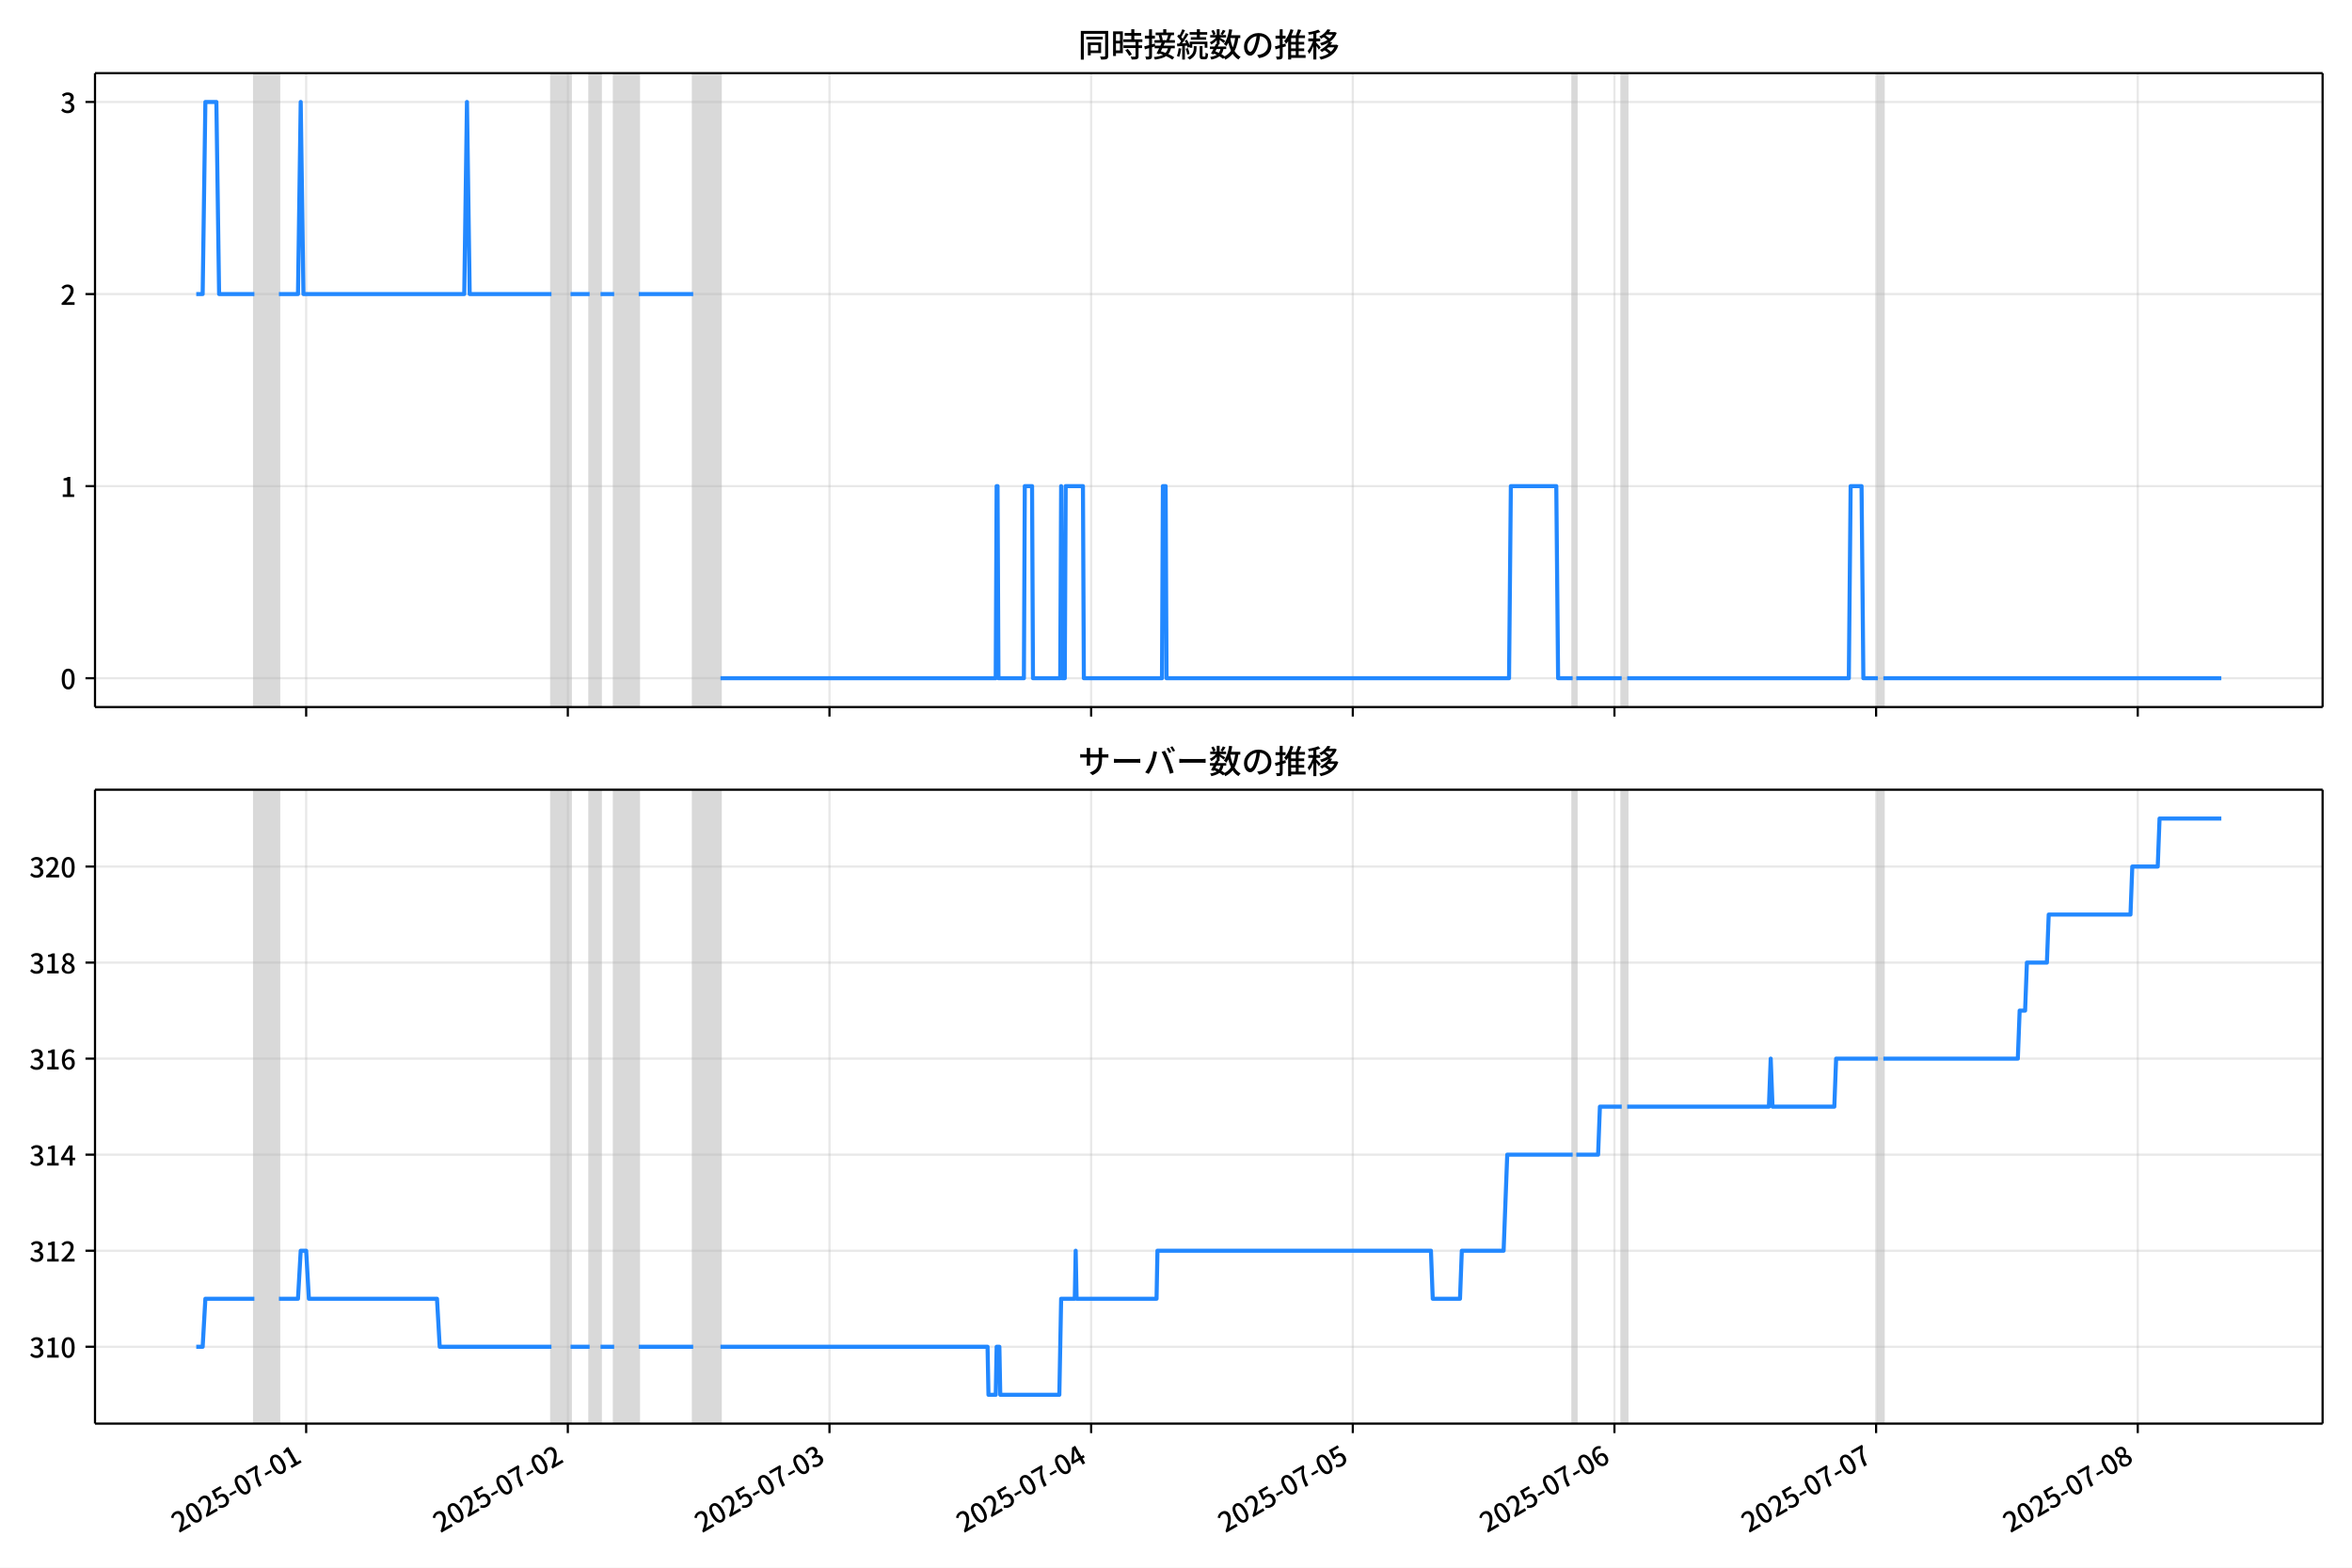
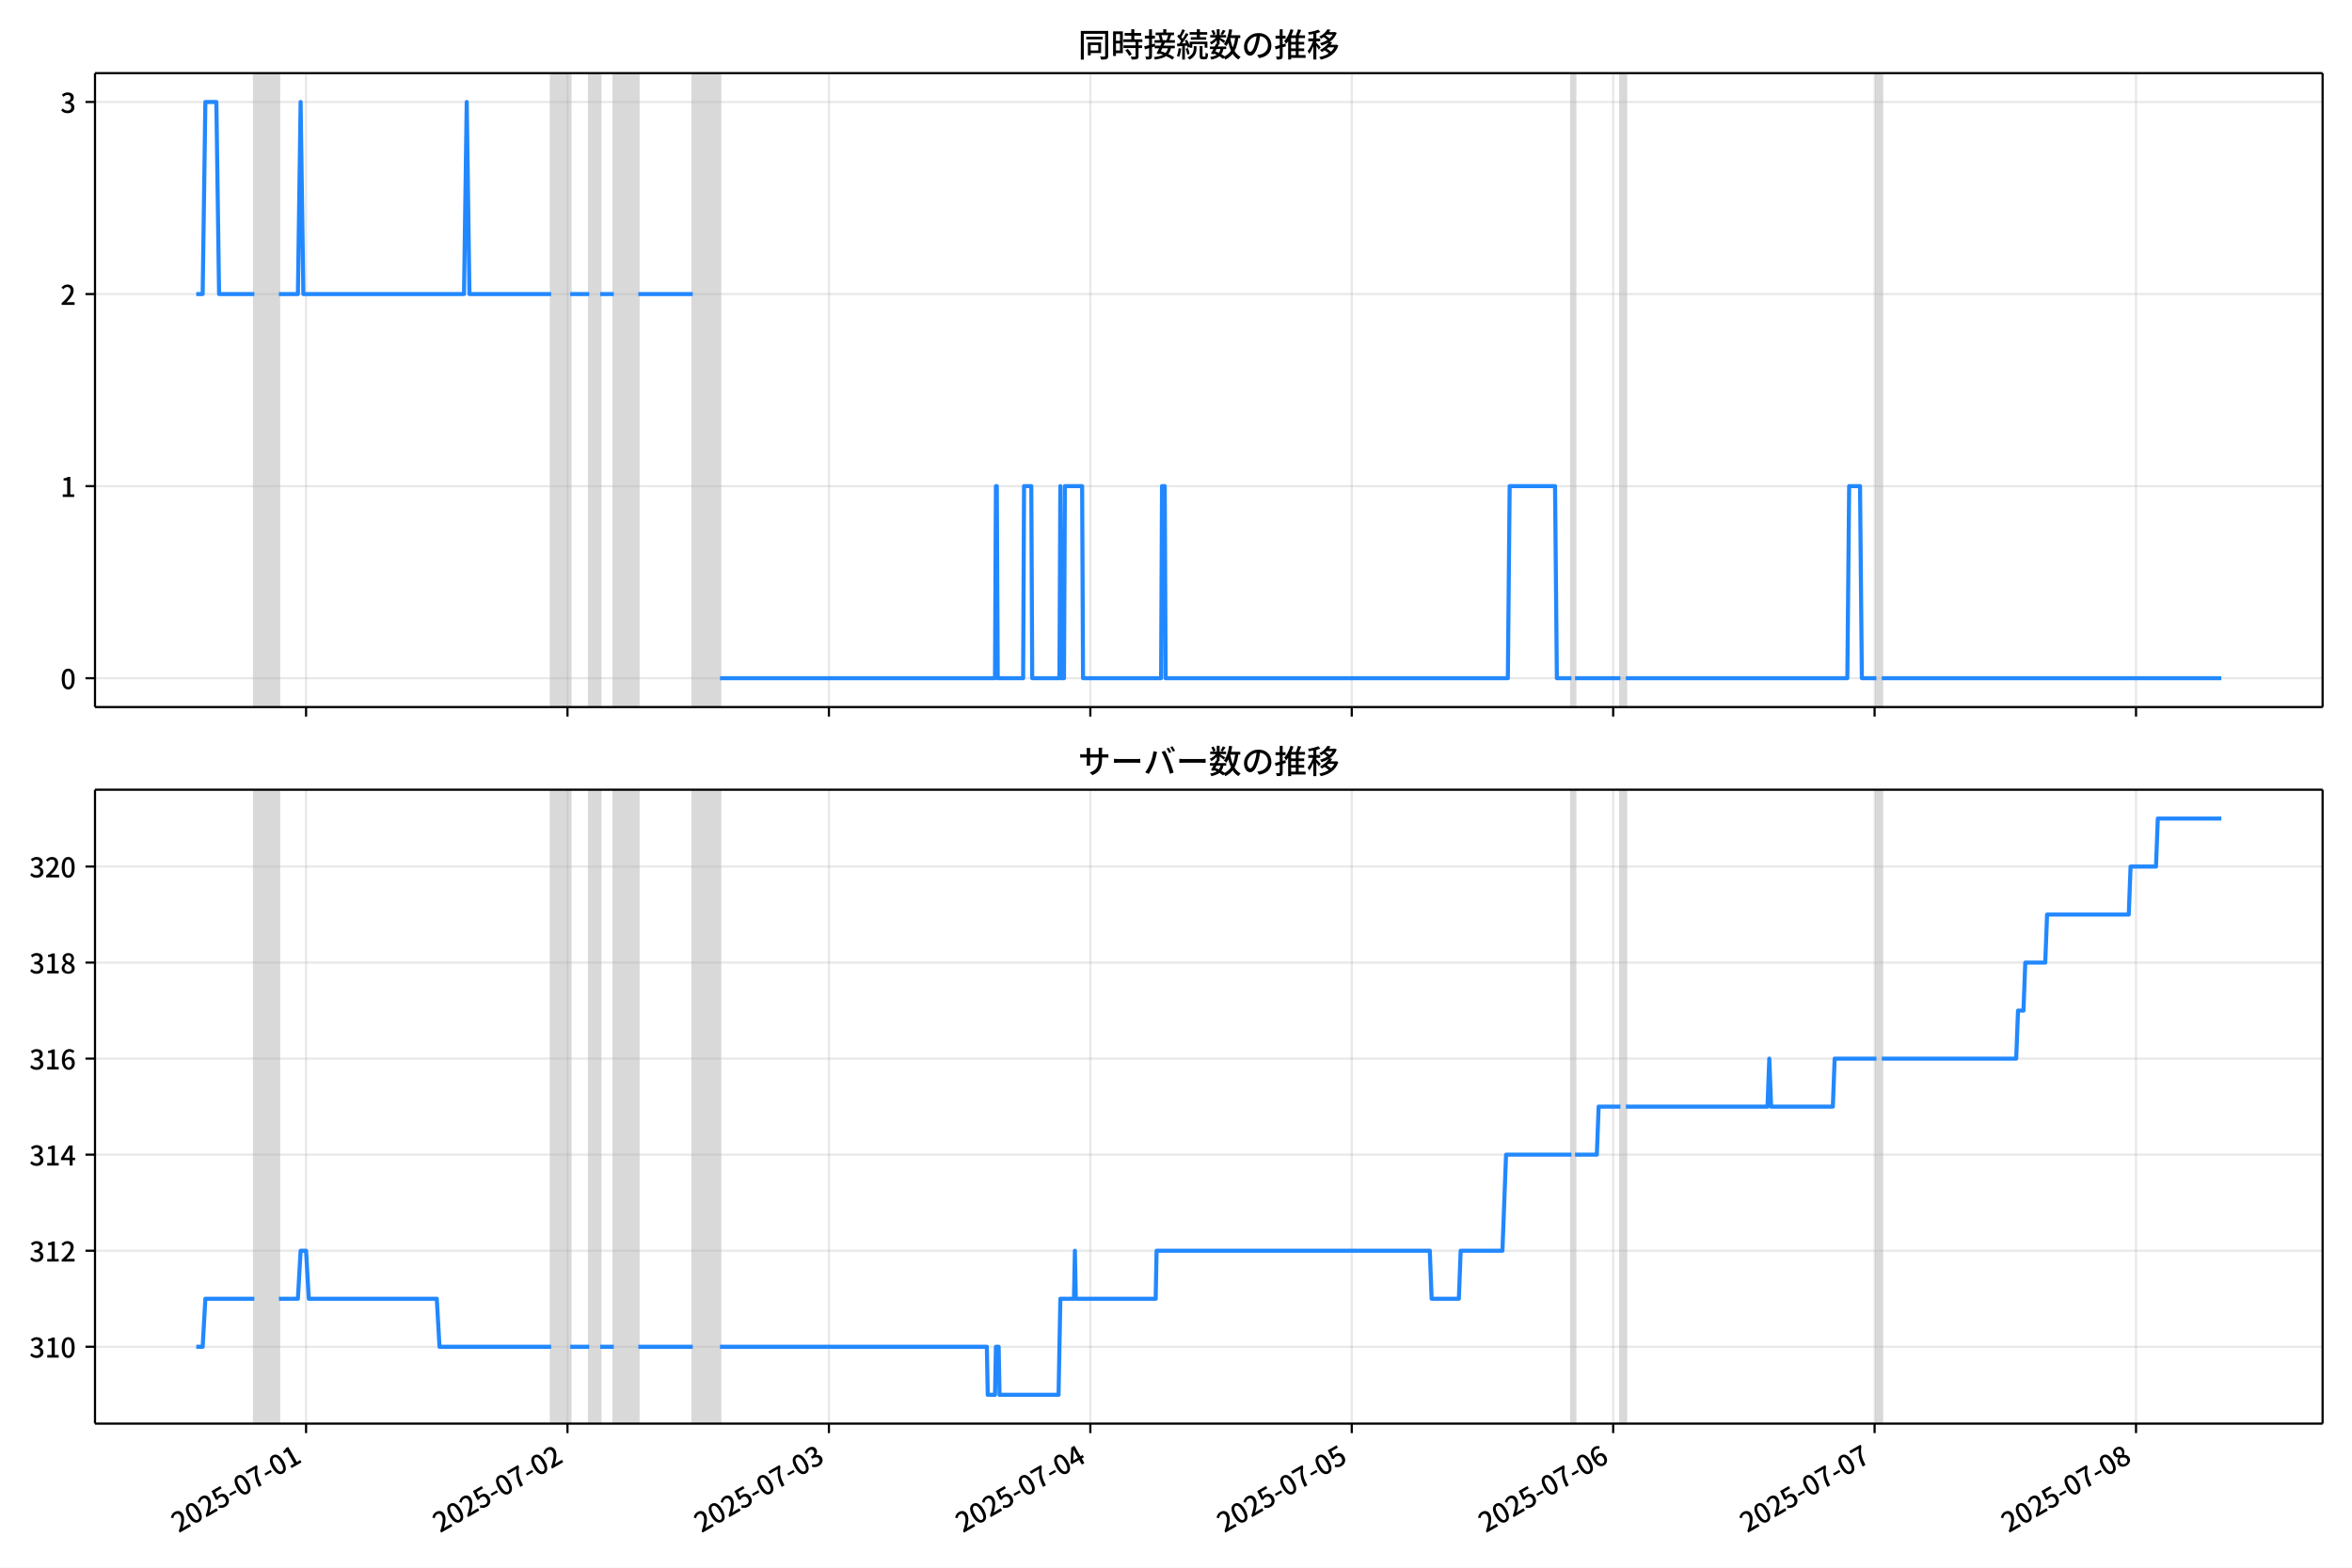
<svg xmlns="http://www.w3.org/2000/svg" xmlns:xlink="http://www.w3.org/1999/xlink" version="1.1" viewBox="0 0 864 576">
  <defs>
    <style type="text/css">*{stroke-linejoin: round; stroke-linecap: butt}</style>
  </defs>
  <g id="z">
    <g id="aa">
      <path d="m0 576h864v-576h-864z" fill="#fff" />
    </g>
    <g id="ab">
      <g id="ac">
        <path d="m34.9 259.78h818.3v-232.9h-818.3z" fill="#fff" />
      </g>
      <g id="ad">
-         <path d="m93.445 259.78h9.011v-232.9h-9.011z" clip-path="url(#c)" fill="#808080" opacity=".3" stroke="#808080" />
+         <path d="m93.426 259.78h9.003v-232.9h-9.003z" clip-path="url(#c)" fill="#808080" opacity=".3" stroke="#808080" />
      </g>
      <g id="ae">
-         <path d="m202.58 259.78h7.009v-232.9h-7.009z" clip-path="url(#c)" fill="#808080" opacity=".3" stroke="#808080" />
+         <path d="m202.46 259.78h7.002v-232.9h-7.002z" clip-path="url(#c)" fill="#808080" opacity=".3" stroke="#808080" />
      </g>
      <g id="af">
-         <path d="m216.6 259.78h4.005v-232.9h-4.005z" clip-path="url(#c)" fill="#808080" opacity=".3" stroke="#808080" />
+         <path d="m216.47 259.78h4.001v-232.9h-4.001z" clip-path="url(#c)" fill="#808080" opacity=".3" stroke="#808080" />
      </g>
      <g id="ag">
-         <path d="m225.61 259.78h9.011v-232.9h-9.011z" clip-path="url(#c)" fill="#808080" opacity=".3" stroke="#808080" />
+         <path d="m225.47 259.78h9.003v-232.9h-9.003z" clip-path="url(#c)" fill="#808080" opacity=".3" stroke="#808080" />
      </g>
      <g id="ah">
-         <path d="m254.64 259.78h10.012v-232.9h-10.012z" clip-path="url(#c)" fill="#808080" opacity=".3" stroke="#808080" />
+         <path d="m254.48 259.78h10.003v-232.9h-10.003z" clip-path="url(#c)" fill="#808080" opacity=".3" stroke="#808080" />
      </g>
      <g id="ai">
-         <path d="m577.71 259.78h1.335v-232.9h-1.335z" clip-path="url(#c)" fill="#808080" opacity=".3" stroke="#808080" />
+         <path d="m577.26 259.78h1.334v-232.9h-1.334z" clip-path="url(#c)" fill="#808080" opacity=".3" stroke="#808080" />
      </g>
      <g id="aj">
-         <path d="m595.73 259.78h2.002v-232.9h-2.002z" clip-path="url(#c)" fill="#808080" opacity=".3" stroke="#808080" />
+         <path d="m595.26 259.78h2.001v-232.9h-2.001z" clip-path="url(#c)" fill="#808080" opacity=".3" stroke="#808080" />
      </g>
      <g id="ak">
-         <path d="m689.85 259.78h2.002v-232.9h-2.002z" clip-path="url(#c)" fill="#808080" opacity=".3" stroke="#808080" />
+         <path d="m689.29 259.78h2.001v-232.9h-2.001z" clip-path="url(#c)" fill="#808080" opacity=".3" stroke="#808080" />
      </g>
      <g id="al">
        <g id="am">
          <g id="an">
-             <path d="m112.47 259.78v-232.9" clip-path="url(#c)" fill="none" stroke="#b0b0b0" stroke-linecap="square" stroke-opacity=".3" stroke-width=".8" />
+             <path d="m112.43 259.78v-232.9" clip-path="url(#c)" fill="none" stroke="#b0b0b0" stroke-linecap="square" stroke-opacity=".3" stroke-width=".8" />
          </g>
          <g id="ao">
            <defs>
              <path id="e" d="m0 0v3.5" stroke="#000" stroke-width=".8" />
            </defs>
-             <use x="112.469" y="259.778" stroke="#000000" stroke-width=".8" xlink:href="#e" />
+             <use x="112.432" y="259.778" stroke="#000000" stroke-width=".8" xlink:href="#e" />
          </g>
        </g>
        <g id="ap">
          <g id="aq">
-             <path d="m208.59 259.78v-232.9" clip-path="url(#c)" fill="none" stroke="#b0b0b0" stroke-linecap="square" stroke-opacity=".3" stroke-width=".8" />
+             <path d="m208.47 259.78v-232.9" clip-path="url(#c)" fill="none" stroke="#b0b0b0" stroke-linecap="square" stroke-opacity=".3" stroke-width=".8" />
          </g>
          <g id="ar">
-             <use x="208.587" y="259.778" stroke="#000000" stroke-width=".8" xlink:href="#e" />
+             <use x="208.465" y="259.778" stroke="#000000" stroke-width=".8" xlink:href="#e" />
          </g>
        </g>
        <g id="as">
          <g id="at">
-             <path d="m304.71 259.78v-232.9" clip-path="url(#c)" fill="none" stroke="#b0b0b0" stroke-linecap="square" stroke-opacity=".3" stroke-width=".8" />
+             <path d="m304.5 259.78v-232.9" clip-path="url(#c)" fill="none" stroke="#b0b0b0" stroke-linecap="square" stroke-opacity=".3" stroke-width=".8" />
          </g>
          <g id="au">
-             <use x="304.706" y="259.778" stroke="#000000" stroke-width=".8" xlink:href="#e" />
+             <use x="304.498" y="259.778" stroke="#000000" stroke-width=".8" xlink:href="#e" />
          </g>
        </g>
        <g id="av">
          <g id="aw">
-             <path d="m400.82 259.78v-232.9" clip-path="url(#c)" fill="none" stroke="#b0b0b0" stroke-linecap="square" stroke-opacity=".3" stroke-width=".8" />
+             <path d="m400.53 259.78v-232.9" clip-path="url(#c)" fill="none" stroke="#b0b0b0" stroke-linecap="square" stroke-opacity=".3" stroke-width=".8" />
          </g>
          <g id="ax">
-             <use x="400.825" y="259.778" stroke="#000000" stroke-width=".8" xlink:href="#e" />
+             <use x="400.53" y="259.778" stroke="#000000" stroke-width=".8" xlink:href="#e" />
          </g>
        </g>
        <g id="ay">
          <g id="az">
-             <path d="m496.94 259.78v-232.9" clip-path="url(#c)" fill="none" stroke="#b0b0b0" stroke-linecap="square" stroke-opacity=".3" stroke-width=".8" />
+             <path d="m496.56 259.78v-232.9" clip-path="url(#c)" fill="none" stroke="#b0b0b0" stroke-linecap="square" stroke-opacity=".3" stroke-width=".8" />
          </g>
          <g id="ba">
-             <use x="496.944" y="259.778" stroke="#000000" stroke-width=".8" xlink:href="#e" />
+             <use x="496.563" y="259.778" stroke="#000000" stroke-width=".8" xlink:href="#e" />
          </g>
        </g>
        <g id="bb">
          <g id="bc">
-             <path d="m593.06 259.78v-232.9" clip-path="url(#c)" fill="none" stroke="#b0b0b0" stroke-linecap="square" stroke-opacity=".3" stroke-width=".8" />
+             <path d="m592.6 259.78v-232.9" clip-path="url(#c)" fill="none" stroke="#b0b0b0" stroke-linecap="square" stroke-opacity=".3" stroke-width=".8" />
          </g>
          <g id="bd">
-             <use x="593.062" y="259.778" stroke="#000000" stroke-width=".8" xlink:href="#e" />
+             <use x="592.595" y="259.778" stroke="#000000" stroke-width=".8" xlink:href="#e" />
          </g>
        </g>
        <g id="be">
          <g id="bf">
-             <path d="m689.18 259.78v-232.9" clip-path="url(#c)" fill="none" stroke="#b0b0b0" stroke-linecap="square" stroke-opacity=".3" stroke-width=".8" />
+             <path d="m688.63 259.78v-232.9" clip-path="url(#c)" fill="none" stroke="#b0b0b0" stroke-linecap="square" stroke-opacity=".3" stroke-width=".8" />
          </g>
          <g id="bg">
-             <use x="689.181" y="259.778" stroke="#000000" stroke-width=".8" xlink:href="#e" />
+             <use x="688.628" y="259.778" stroke="#000000" stroke-width=".8" xlink:href="#e" />
          </g>
        </g>
        <g id="bh">
          <g id="bi">
-             <path d="m785.3 259.78v-232.9" clip-path="url(#c)" fill="none" stroke="#b0b0b0" stroke-linecap="square" stroke-opacity=".3" stroke-width=".8" />
+             <path d="m784.66 259.78v-232.9" clip-path="url(#c)" fill="none" stroke="#b0b0b0" stroke-linecap="square" stroke-opacity=".3" stroke-width=".8" />
          </g>
          <g id="bj">
-             <use x="785.3" y="259.778" stroke="#000000" stroke-width=".8" xlink:href="#e" />
+             <use x="784.661" y="259.778" stroke="#000000" stroke-width=".8" xlink:href="#e" />
          </g>
        </g>
      </g>
      <g id="bk">
        <g id="bl">
          <g id="bm">
            <path d="m34.9 249.19h818.3" clip-path="url(#c)" fill="none" stroke="#b0b0b0" stroke-linecap="square" stroke-opacity=".3" stroke-width=".8" />
          </g>
          <g id="bn">
            <defs>
              <path id="g" d="m0 0h-3.5" stroke="#000" stroke-width=".8" />
            </defs>
            <use x="34.9" y="249.191" stroke="#000000" stroke-width=".8" xlink:href="#g" />
          </g>
          <g id="bo">
            <g transform="translate(22.2 253.18) scale(.1 -.1)">
              <defs>
                <path id="a" transform="scale(.015625)" d="m1830-90q-460 0-806 275-346 276-535 823-188 547-188 1366 0 820 188 1357 189 538 535 803 346 266 806 266 461 0 800-269 340-269 528-803 189-534 189-1354 0-819-189-1366-188-547-528-823-339-275-800-275zm0 589q237 0 422 185 186 186 288 599 103 413 103 1091 0 679-103 1082-102 403-288 582-185 180-422 180-236 0-422-180-186-179-292-582-105-403-105-1082 0-678 105-1091 106-413 292-599 186-185 422-185z" />
              </defs>
              <use xlink:href="#a" />
            </g>
          </g>
        </g>
        <g id="bp">
          <g id="bq">
            <path d="m34.9 178.62h818.3" clip-path="url(#c)" fill="none" stroke="#b0b0b0" stroke-linecap="square" stroke-opacity=".3" stroke-width=".8" />
          </g>
          <g id="br">
            <use x="34.9" y="178.616" stroke="#000000" stroke-width=".8" xlink:href="#g" />
          </g>
          <g id="bs">
            <g transform="translate(22.2 182.6) scale(.1 -.1)">
              <defs>
                <path id="k" transform="scale(.015625)" d="m544 0v608h1037v3277h-845v467q333 58 579 147 247 90 451 218h557v-4109h915v-608h-2694z" />
              </defs>
              <use xlink:href="#k" />
            </g>
          </g>
        </g>
        <g id="bt">
          <g id="bu">
            <path d="m34.9 108.04h818.3" clip-path="url(#c)" fill="none" stroke="#b0b0b0" stroke-linecap="square" stroke-opacity=".3" stroke-width=".8" />
          </g>
          <g id="bv">
            <use x="34.9" y="108.041" stroke="#000000" stroke-width=".8" xlink:href="#g" />
          </g>
          <g id="bw">
            <g transform="translate(22.2 112.03) scale(.1 -.1)">
              <defs>
                <path id="d" transform="scale(.015625)" d="m282 0v429q697 621 1164 1136 468 515 701 956 234 442 234 826 0 256-87 451-86 196-262 301-176 106-445 106-275 0-506-151-230-150-422-368l-416 410q301 333 637 518 336 186 803 186 429 0 749-176t496-493 176-745q0-455-224-919t-615-935q-390-470-889-950 186 20 394 36t374 16h1184v-634h-3046z" />
              </defs>
              <use xlink:href="#d" />
            </g>
          </g>
        </g>
        <g id="bx">
          <g id="by">
            <path d="m34.9 37.466h818.3" clip-path="url(#c)" fill="none" stroke="#b0b0b0" stroke-linecap="square" stroke-opacity=".3" stroke-width=".8" />
          </g>
          <g id="bz">
            <use x="34.9" y="37.466" stroke="#000000" stroke-width=".8" xlink:href="#g" />
          </g>
          <g id="ca">
            <g transform="translate(22.2 41.451) scale(.1 -.1)">
              <defs>
                <path id="j" transform="scale(.015625)" d="m1715-90q-371 0-656 90t-503 240q-217 150-377 323l359 474q211-205 479-359 269-153 634-153 269 0 467 92 199 93 311 266t112 423q0 256-125 451t-429 300q-304 106-835 106v551q467 0 732 105 266 106 384 291 119 186 119 423 0 307-192 489-192 183-531 183-269 0-503-119-233-118-438-316l-384 460q282 256 614 413 333 157 737 157 422 0 748-144 327-144 512-413 186-269 186-659 0-403-221-685-221-281-592-422v-26q269-70 490-227t349-400 128-557q0-422-215-726-214-304-573-468-358-163-787-163z" />
              </defs>
              <use xlink:href="#j" />
            </g>
          </g>
        </g>
      </g>
      <g id="cb">
-         <path d="m72.095 108.04h2.351l.999-70.575h4.038l1.004 70.575h12.958m9.011 0h7.009l1.001-70.575 1.001 70.575h59.073l1.001-70.575 1.001 70.575h30.037m7.009 0h7.009m4.005 0h5.006m9.011 0h20.025m10.012 141.15h101.12l.334-70.575h.334l.334 70.575h9.345l.334-70.575h2.67l.334 70.575h10.012l.334-70.575.334 70.575h1.001l.334-70.575h6.341l.334 70.575h28.702l.334-70.575h1.001l.334 70.575h125.82l.667-70.575h16.687l.667 70.575h5.34m1.335 0h16.687m2.002 0h81.434l.667-70.575h4.005l.667 70.575h5.34m2.002 0h124.15v0" clip-path="url(#c)" fill="none" stroke="#28f" stroke-linecap="square" stroke-width="1.5" />
+         <path d="m72.095 108.04h2.349l.998-70.575h4.035l1.003 70.575h12.947m9.003 0h7.002l1-70.575 1 70.575h59.02l1-70.575 1 70.575h30.01m7.002 0h7.002m4.001 0h5.002m9.003 0h20.007m10.003 141.15h101.03l.333-70.575h.333l.333 70.575h9.336l.333-70.575h2.668l.333 70.575h10.003l.333-70.575.333 70.575h1l.333-70.575h6.335l.333 70.575h28.676l.333-70.575h1l.333 70.575h125.71l.667-70.575h16.672l.667 70.575h5.335m1.334 0h16.672m2.001 0h81.361l.667-70.575h4.001l.667 70.575h5.335m2.001 0h124.71v0" clip-path="url(#c)" fill="none" stroke="#28f" stroke-linecap="square" stroke-width="1.5" />
      </g>
      <g id="cc">
        <path d="m34.9 259.78v-232.9" fill="none" stroke="#000" stroke-linecap="square" stroke-width=".8" />
      </g>
      <g id="cd">
        <path d="m853.2 259.78v-232.9" fill="none" stroke="#000" stroke-linecap="square" stroke-width=".8" />
      </g>
      <g id="ce">
        <path d="m34.9 259.78h818.3" fill="none" stroke="#000" stroke-linecap="square" stroke-width=".8" />
      </g>
      <g id="cf">
        <path d="m34.9 26.88h818.3" fill="none" stroke="#000" stroke-linecap="square" stroke-width=".8" />
      </g>
      <g id="cg">
        <g transform="translate(396.05 20.88) scale(.12 -.12)">
          <defs>
            <path id="w" transform="scale(.015625)" d="m1587 3936h3232v-518h-3232v518zm320-1114h557v-2534h-557v2534zm301 0h2291v-2086h-2291v512h1734v1069h-1734v505zm-1683 2260h5113v-570h-4524v-5056h-589v5626zm4768 0h595v-4896q0-250-67-397t-227-218q-160-77-426-96t-675-19q-13 83-45 192t-77 218q-45 108-89 185 281-13 527-13 247 0 330 0 83 7 118 42 36 35 36 112v4890z" />
            <path id="u" transform="scale(.015625)" d="m2714 4672h3238v-525h-3238v525zm-244-1235h3712v-538h-3712v538zm20-1184h3635v-531h-3635v531zm1523 3155h595v-2310h-595v2310zm832-2451h589v-2823q0-230-61-364-61-135-227-199-167-70-423-86t-633-16q-20 121-78 285-57 163-121 284 275-6 509-9t310-3q77 6 106 28 29 23 29 93v2810zm-2023-1677 487 282q153-160 313-352t294-381q135-189 206-343l-519-313q-64 153-189 348-124 196-278 394-154 199-314 365zm-2086 3718h1619v-4281h-1619v544h1056v3187h-1056v550zm32-1843h1293v-537h-1293v537zm-320 1843h563v-4832h-563v4832z" />
            <path id="v" transform="scale(.015625)" d="m3866 5408h614v-870h-614v870zm-1479-653h3597v-518h-3597v518zm-230-1485h4e3v-518h-4e3v518zm825 922 519 102q64-160 121-342 58-182 96-352 39-170 45-304l-544-128q-6 134-42 313-35 180-83 365-48 186-112 346zm1856 109 589-71q-96-275-202-557-105-281-195-486l-518 77q58 147 122 329 64 183 118 372t86 336zm-2643-2106h3943v-518h-3943v518zm1408 685 602-115q-167-371-362-784t-390-797-362-685l-525 179q160 288 346 666t368 784 323 752zm-659-2157 358 403q352-102 733-240 381-137 752-304 371-166 697-336 327-169 558-329l-384-461q-218 160-532 336-313 176-685 345-371 170-755 323-384 154-742 263zm1894 1114 583-71q-122-550-353-944-230-393-604-662t-922-435q-547-167-1296-269-25 128-93 269-67 141-137 230 678 64 1168 192t819 349q330 221 531 550 202 330 304 791zm-4684 217q396 90 953 240 557 151 1120 311l77-544q-525-154-1053-311-528-156-963-284l-134 588zm121 2093h1965v-563h-1965v563zm819 1248h576v-5229q0-236-51-374t-192-208q-141-77-355-99-214-23-541-16-13 115-64 288t-109 294q205-6 381-6t234 0q64 0 92 28 29 29 29 93v5229z" />
            <path id="t" transform="scale(.015625)" d="m4058 5408h595v-1798h-595v1798zm-1415-563h3443v-499h-3443v499zm231-992h3008v-499h-3008v499zm-224-877h3475v-1203h-531v729h-2432v-729h-512v1203zm1964-877h551v-1881q0-122 22-157 23-35 106-35 25 0 92 0 68 0 135 0t99 0q51 0 83 54t45 224 19 515q90-70 234-131t259-93q-19-429-83-662-64-234-183-326-118-93-316-93-39 0-103 0t-134 0-138 0q-67 0-99 0-237 0-365 64t-176 218q-48 153-48 422v1881zm-1164-6h550v-455q0-243-48-528-48-284-186-579-137-294-409-572-272-279-727-503-70 90-192 208-121 118-230 195 416 205 665 438 250 234 371 474 122 240 164 467 42 228 42 413v442zm-2240 3309 524-192q-121-244-259-503-137-259-275-496t-259-416l-410 173q122 186 246 438 125 253 240 515 116 263 193 481zm716-743 500-230q-224-359-496-756-272-396-548-764-275-368-518-650l-358 205q179 211 377 483 199 272 387 569 189 298 358 592 170 295 298 551zm-1721-665 307 403q166-154 339-340 173-185 320-364t224-327l-326-460q-77 160-218 348-141 189-314 384-172 196-332 356zm1485-832 435 179q128-211 249-458 122-246 215-474 93-227 137-412l-473-211q-32 185-119 422-86 237-201 486-115 250-243 468zm-1530-583q422 26 998 54 576 29 1184 68l7-499q-570-45-1127-84-556-38-992-70l-70 531zm1702-992 436 135q121-276 214-596t118-556l-454-148q-26 237-112 563-86 327-202 602zm-1363 109 499-83q-57-455-163-897-105-441-253-748-51 32-134 73-83 42-170 83-86 42-144 62 148 294 234 697t131 813zm691 627h525v-2861h-525v2861z" />
            <path id="m" transform="scale(.015625)" d="m224 2022h3187v-499h-3187v499zm51 2247h3111v-487h-3111v487zm1127-1735 563-121q-154-320-333-672t-352-679q-173-326-326-582l-532 173q148 243 324 566t345 669q170 346 311 646zm934-832 563-64q-89-480-262-838t-461-614-701-432-976-298q-25 128-99 269t-157 237q659 102 1085 303 426 202 666 554t342 883zm422 3597 519-211q-147-218-298-436-150-217-278-377l-403 186q121 173 252 413 132 240 208 425zm-1203 109h563v-2957h-563v2957zm-1075-320 448 186q134-192 246-420 112-227 157-393l-467-211q-38 172-147 406t-237 432zm1094-1050 397-236q-160-263-400-529-240-265-519-489-278-224-553-378-51 103-141 237-89 135-179 218 269 109 534 294 266 186 493 416 228 231 368 467zm487-204q83-45 246-145 163-99 352-211t346-211 221-150l-327-423q-83 77-230 198-147 122-317 253-170 132-327 250-156 119-259 189l295 250zm1798 396h2311v-556h-2311v556zm115 1178 615-90q-103-640-263-1235t-384-1101q-224-505-512-889-44 57-134 134t-186 157-166 125q275 339 473 796 199 458 340 995 141 538 217 1108zm1223-1510 614-58q-147-1101-445-1940-297-838-813-1443-515-604-1321-1014-26 71-90 177-64 105-134 208-70 102-128 159 742 346 1212 880 471 535 730 1290 260 755 375 1741zm-1005-135q134-851 387-1597 253-745 659-1305 407-560 1002-874-70-57-154-150-83-93-154-189-70-96-121-179-633 371-1056 988-422 618-688 1434-265 816-425 1783l550 89zm-3309-3065 327 416q377-148 754-330 378-182 701-378 324-195 548-368l-416-435q-211 179-519 378-307 198-666 383-358 186-729 334z" />
            <path id="s" transform="scale(.015625)" d="m3686 4378q-64-493-163-1041-99-547-265-1084-192-653-432-1104t-522-688-595-237q-320 0-596 221-275 221-448 621-172 400-172 931 0 537 220 1017 221 480 611 851 391 372 909 583 519 211 1121 211 576 0 1040-186 464-185 793-515 330-329 502-771 173-441 173-941 0-672-278-1194-278-521-816-851-538-329-1318-444l-378 601q166 20 307 42t263 48q307 70 585 217 279 148 496 375 218 227 342 534 125 308 125 692t-122 713q-121 330-358 573-236 243-582 380-346 138-781 138-525 0-935-186-409-185-694-489-284-304-432-656-147-352-147-678 0-365 89-605 90-240 224-355 135-115 276-115t288 144 297 457q151 314 298 800 147 461 246 982 100 522 145 1021l684-12z" />
            <path id="n" transform="scale(.015625)" d="m2995 2925h2893v-519h-2893v519zm0-1280h2893v-519h-2893v519zm-64-1299h3232v-557h-3232v557zm1312 3577h563v-3763h-563v3763zm429 1466 634-141q-154-390-340-794-185-403-339-684l-512 140q103 199 208 458 106 259 195 528 90 269 154 493zm-1472 25 582-147q-153-518-371-1018-217-499-483-931t-573-758q-38 64-109 160-70 96-147 198-77 103-141 160 416 416 733 1034t509 1302zm128-1203h2720v-537h-2720v-4205h-582v4422l313 320h269zm-3174-2157q396 90 953 240 557 151 1120 311l77-544q-525-154-1053-311-528-156-963-284l-134 588zm121 2093h1965v-563h-1965v563zm819 1248h576v-5229q0-236-51-374t-192-208q-141-77-355-99-214-23-541-16-13 115-64 288t-109 294q205-6 381-6t234 0q64 0 92 28 29 29 29 93v5229z" />
            <path id="l" transform="scale(.015625)" d="m4051 5402 595-109q-281-493-729-941t-1107-806q-39 64-106 144t-141 153q-73 74-137 119 608 288 1011 678t614 762zm-77-557h1511v-493h-1863l352 493zm1293 0h109l109 25 384-179q-192-505-496-905t-695-701q-390-301-845-519-454-217-947-358-44 109-137 253t-176 227q448 109 867 294 419 186 777 445 359 259 631 592t419 730v96zm-1990-954 377 307q167-96 336-218 170-121 320-249 151-128 247-237l-397-332q-90 108-237 236t-317 259q-169 132-329 234zm1107-934 595-109q-307-538-803-1031-496-492-1232-876-38 64-102 144t-138 156q-74 77-138 116 455 217 807 483t604 554q253 288 407 563zm-90-589h1460v-506h-1818l358 506zm1268 0h121l109 26 384-167q-192-614-531-1075t-787-794q-448-332-983-553-534-221-1129-355-45 115-132 269-86 153-176 249 551 96 1043 285 493 189 903 473 410 285 714 669t464 883v90zm-2132-1056 410 339q186-102 384-237 198-134 371-275t282-269l-435-371q-103 128-270 272-166 144-361 288t-381 253zm-2150 3533h589v-5376h-589v5376zm-992-1242h2336v-569h-2336v569zm1024-224 365-160q-96-339-231-707-134-368-291-727-157-358-336-672-179-313-365-537-44 128-134 291t-160 272q173 192 339 457 167 266 323 570 157 304 282 618t208 595zm941 1946 416-467q-314-122-695-221-380-99-784-173-403-74-780-131-20 102-71 236-51 135-102 231 358 58 732 138 375 80 711 179t573 208zm-397-2579q58-45 179-170 122-125 266-266 144-140 259-265t160-183l-352-473q-58 102-157 255-99 154-218 317-118 164-227 311-108 147-185 237l275 237z" />
          </defs>
          <use xlink:href="#w" />
          <use transform="translate(100)" xlink:href="#u" />
          <use transform="translate(200)" xlink:href="#v" />
          <use transform="translate(300)" xlink:href="#t" />
          <use transform="translate(400)" xlink:href="#m" />
          <use transform="translate(500)" xlink:href="#s" />
          <use transform="translate(600)" xlink:href="#n" />
          <use transform="translate(700)" xlink:href="#l" />
        </g>
      </g>
    </g>
    <g id="ch">
      <g id="ci">
        <path d="m34.9 523.06h818.3v-232.9h-818.3z" fill="#fff" />
      </g>
      <g id="cj">
-         <path d="m93.445 523.06h9.011v-232.9h-9.011z" clip-path="url(#b)" fill="#808080" opacity=".3" stroke="#808080" />
+         <path d="m93.426 523.06h9.003v-232.9h-9.003z" clip-path="url(#b)" fill="#808080" opacity=".3" stroke="#808080" />
      </g>
      <g id="ck">
-         <path d="m202.58 523.06h7.009v-232.9h-7.009z" clip-path="url(#b)" fill="#808080" opacity=".3" stroke="#808080" />
+         <path d="m202.46 523.06h7.002v-232.9h-7.002z" clip-path="url(#b)" fill="#808080" opacity=".3" stroke="#808080" />
      </g>
      <g id="cl">
-         <path d="m216.6 523.06h4.005v-232.9h-4.005z" clip-path="url(#b)" fill="#808080" opacity=".3" stroke="#808080" />
+         <path d="m216.47 523.06h4.001v-232.9h-4.001z" clip-path="url(#b)" fill="#808080" opacity=".3" stroke="#808080" />
      </g>
      <g id="cm">
-         <path d="m225.61 523.06h9.011v-232.9h-9.011z" clip-path="url(#b)" fill="#808080" opacity=".3" stroke="#808080" />
+         <path d="m225.47 523.06h9.003v-232.9h-9.003z" clip-path="url(#b)" fill="#808080" opacity=".3" stroke="#808080" />
      </g>
      <g id="cn">
-         <path d="m254.64 523.06h10.012v-232.9h-10.012z" clip-path="url(#b)" fill="#808080" opacity=".3" stroke="#808080" />
+         <path d="m254.48 523.06h10.003v-232.9h-10.003z" clip-path="url(#b)" fill="#808080" opacity=".3" stroke="#808080" />
      </g>
      <g id="co">
-         <path d="m577.71 523.06h1.335v-232.9h-1.335z" clip-path="url(#b)" fill="#808080" opacity=".3" stroke="#808080" />
+         <path d="m577.26 523.06h1.334v-232.9h-1.334z" clip-path="url(#b)" fill="#808080" opacity=".3" stroke="#808080" />
      </g>
      <g id="cp">
-         <path d="m595.73 523.06h2.002v-232.9h-2.002z" clip-path="url(#b)" fill="#808080" opacity=".3" stroke="#808080" />
+         <path d="m595.26 523.06h2.001v-232.9h-2.001z" clip-path="url(#b)" fill="#808080" opacity=".3" stroke="#808080" />
      </g>
      <g id="cq">
-         <path d="m689.85 523.06h2.002v-232.9h-2.002z" clip-path="url(#b)" fill="#808080" opacity=".3" stroke="#808080" />
+         <path d="m689.29 523.06h2.001v-232.9h-2.001z" clip-path="url(#b)" fill="#808080" opacity=".3" stroke="#808080" />
      </g>
      <g id="cr">
        <g id="cs">
          <g id="ct">
-             <path d="m112.47 523.06v-232.9" clip-path="url(#b)" fill="none" stroke="#b0b0b0" stroke-linecap="square" stroke-opacity=".3" stroke-width=".8" />
+             <path d="m112.43 523.06v-232.9" clip-path="url(#b)" fill="none" stroke="#b0b0b0" stroke-linecap="square" stroke-opacity=".3" stroke-width=".8" />
          </g>
          <g id="cu">
-             <use x="112.469" y="523.055" stroke="#000000" stroke-width=".8" xlink:href="#e" />
+             <use x="112.432" y="523.055" stroke="#000000" stroke-width=".8" xlink:href="#e" />
          </g>
          <g id="cv">
-             <g transform="translate(65.679 563.33) rotate(-30) scale(.1 -.1)">
+             <g transform="translate(65.643 563.33) rotate(-30) scale(.1 -.1)">
              <defs>
                <path id="i" transform="scale(.015625)" d="m1715-90q-365 0-653 90t-506 237q-217 147-383 307l352 480q134-134 294-246t361-183q202-70 452-70 262 0 473 118 212 119 333 346 122 227 122 541 0 460-247 716-246 256-649 256-224 0-384-64t-365-198l-365 237 141 2240h2387v-627h-1747l-109-1204q154 77 307 118 154 42 340 42 397 0 723-160t518-490q192-329 192-847 0-519-224-887t-586-560q-361-192-777-192z" />
                <path id="f" transform="scale(.015625)" d="m301 1536v544h1689v-544h-1689z" />
                <path id="h" transform="scale(.015625)" d="m1235 0q32 646 109 1187t224 1024 384 941 576 938h-2208v627h3027v-455q-409-512-665-989-256-476-397-969t-205-1053-90-1251h-755z" />
              </defs>
              <use xlink:href="#d" />
              <use transform="translate(57)" xlink:href="#a" />
              <use transform="translate(114)" xlink:href="#d" />
              <use transform="translate(171)" xlink:href="#i" />
              <use transform="translate(228)" xlink:href="#f" />
              <use transform="translate(263.7)" xlink:href="#a" />
              <use transform="translate(320.7)" xlink:href="#h" />
              <use transform="translate(377.7)" xlink:href="#f" />
              <use transform="translate(413.4)" xlink:href="#a" />
              <use transform="translate(470.4)" xlink:href="#k" />
            </g>
          </g>
        </g>
        <g id="cw">
          <g id="cx">
-             <path d="m208.59 523.06v-232.9" clip-path="url(#b)" fill="none" stroke="#b0b0b0" stroke-linecap="square" stroke-opacity=".3" stroke-width=".8" />
+             <path d="m208.47 523.06v-232.9" clip-path="url(#b)" fill="none" stroke="#b0b0b0" stroke-linecap="square" stroke-opacity=".3" stroke-width=".8" />
          </g>
          <g id="cy">
-             <use x="208.587" y="523.055" stroke="#000000" stroke-width=".8" xlink:href="#e" />
+             <use x="208.465" y="523.055" stroke="#000000" stroke-width=".8" xlink:href="#e" />
          </g>
          <g id="cz">
-             <g transform="translate(161.8 563.33) rotate(-30) scale(.1 -.1)">
+             <g transform="translate(161.68 563.33) rotate(-30) scale(.1 -.1)">
              <use xlink:href="#d" />
              <use transform="translate(57)" xlink:href="#a" />
              <use transform="translate(114)" xlink:href="#d" />
              <use transform="translate(171)" xlink:href="#i" />
              <use transform="translate(228)" xlink:href="#f" />
              <use transform="translate(263.7)" xlink:href="#a" />
              <use transform="translate(320.7)" xlink:href="#h" />
              <use transform="translate(377.7)" xlink:href="#f" />
              <use transform="translate(413.4)" xlink:href="#a" />
              <use transform="translate(470.4)" xlink:href="#d" />
            </g>
          </g>
        </g>
        <g id="da">
          <g id="db">
-             <path d="m304.71 523.06v-232.9" clip-path="url(#b)" fill="none" stroke="#b0b0b0" stroke-linecap="square" stroke-opacity=".3" stroke-width=".8" />
+             <path d="m304.5 523.06v-232.9" clip-path="url(#b)" fill="none" stroke="#b0b0b0" stroke-linecap="square" stroke-opacity=".3" stroke-width=".8" />
          </g>
          <g id="dc">
-             <use x="304.706" y="523.055" stroke="#000000" stroke-width=".8" xlink:href="#e" />
+             <use x="304.498" y="523.055" stroke="#000000" stroke-width=".8" xlink:href="#e" />
          </g>
          <g id="dd">
-             <g transform="translate(257.92 563.33) rotate(-30) scale(.1 -.1)">
+             <g transform="translate(257.71 563.33) rotate(-30) scale(.1 -.1)">
              <use xlink:href="#d" />
              <use transform="translate(57)" xlink:href="#a" />
              <use transform="translate(114)" xlink:href="#d" />
              <use transform="translate(171)" xlink:href="#i" />
              <use transform="translate(228)" xlink:href="#f" />
              <use transform="translate(263.7)" xlink:href="#a" />
              <use transform="translate(320.7)" xlink:href="#h" />
              <use transform="translate(377.7)" xlink:href="#f" />
              <use transform="translate(413.4)" xlink:href="#a" />
              <use transform="translate(470.4)" xlink:href="#j" />
            </g>
          </g>
        </g>
        <g id="de">
          <g id="df">
-             <path d="m400.82 523.06v-232.9" clip-path="url(#b)" fill="none" stroke="#b0b0b0" stroke-linecap="square" stroke-opacity=".3" stroke-width=".8" />
+             <path d="m400.53 523.06v-232.9" clip-path="url(#b)" fill="none" stroke="#b0b0b0" stroke-linecap="square" stroke-opacity=".3" stroke-width=".8" />
          </g>
          <g id="dg">
-             <use x="400.825" y="523.055" stroke="#000000" stroke-width=".8" xlink:href="#e" />
+             <use x="400.53" y="523.055" stroke="#000000" stroke-width=".8" xlink:href="#e" />
          </g>
          <g id="dh">
-             <g transform="translate(354.04 563.33) rotate(-30) scale(.1 -.1)">
+             <g transform="translate(353.74 563.33) rotate(-30) scale(.1 -.1)">
              <defs>
                <path id="q" transform="scale(.015625)" d="m2170 0v3072q0 192 12 457 13 266 20 458h-26q-90-179-183-365-92-185-195-364l-921-1415h2579v-576h-3328v493l1875 2957h858v-4717h-691z" />
              </defs>
              <use xlink:href="#d" />
              <use transform="translate(57)" xlink:href="#a" />
              <use transform="translate(114)" xlink:href="#d" />
              <use transform="translate(171)" xlink:href="#i" />
              <use transform="translate(228)" xlink:href="#f" />
              <use transform="translate(263.7)" xlink:href="#a" />
              <use transform="translate(320.7)" xlink:href="#h" />
              <use transform="translate(377.7)" xlink:href="#f" />
              <use transform="translate(413.4)" xlink:href="#a" />
              <use transform="translate(470.4)" xlink:href="#q" />
            </g>
          </g>
        </g>
        <g id="di">
          <g id="dj">
-             <path d="m496.94 523.06v-232.9" clip-path="url(#b)" fill="none" stroke="#b0b0b0" stroke-linecap="square" stroke-opacity=".3" stroke-width=".8" />
+             <path d="m496.56 523.06v-232.9" clip-path="url(#b)" fill="none" stroke="#b0b0b0" stroke-linecap="square" stroke-opacity=".3" stroke-width=".8" />
          </g>
          <g id="dk">
-             <use x="496.944" y="523.055" stroke="#000000" stroke-width=".8" xlink:href="#e" />
+             <use x="496.563" y="523.055" stroke="#000000" stroke-width=".8" xlink:href="#e" />
          </g>
          <g id="dl">
-             <g transform="translate(450.15 563.33) rotate(-30) scale(.1 -.1)">
+             <g transform="translate(449.77 563.33) rotate(-30) scale(.1 -.1)">
              <use xlink:href="#d" />
              <use transform="translate(57)" xlink:href="#a" />
              <use transform="translate(114)" xlink:href="#d" />
              <use transform="translate(171)" xlink:href="#i" />
              <use transform="translate(228)" xlink:href="#f" />
              <use transform="translate(263.7)" xlink:href="#a" />
              <use transform="translate(320.7)" xlink:href="#h" />
              <use transform="translate(377.7)" xlink:href="#f" />
              <use transform="translate(413.4)" xlink:href="#a" />
              <use transform="translate(470.4)" xlink:href="#i" />
            </g>
          </g>
        </g>
        <g id="dm">
          <g id="dn">
-             <path d="m593.06 523.06v-232.9" clip-path="url(#b)" fill="none" stroke="#b0b0b0" stroke-linecap="square" stroke-opacity=".3" stroke-width=".8" />
+             <path d="m592.6 523.06v-232.9" clip-path="url(#b)" fill="none" stroke="#b0b0b0" stroke-linecap="square" stroke-opacity=".3" stroke-width=".8" />
          </g>
          <g id="do">
-             <use x="593.062" y="523.055" stroke="#000000" stroke-width=".8" xlink:href="#e" />
+             <use x="592.595" y="523.055" stroke="#000000" stroke-width=".8" xlink:href="#e" />
          </g>
          <g id="dp">
-             <g transform="translate(546.27 563.33) rotate(-30) scale(.1 -.1)">
+             <g transform="translate(545.81 563.33) rotate(-30) scale(.1 -.1)">
              <defs>
                <path id="p" transform="scale(.015625)" d="m1971-90q-339 0-634 144-294 144-518 435-224 292-352 733-128 442-128 1044 0 678 147 1161 148 483 397 784 250 301 570 445t665 144q397 0 688-147 292-147 490-359l-403-448q-128 154-327 253-198 99-409 99-307 0-567-182-259-182-413-605-153-422-153-1145 0-608 115-1002t326-589q212-195 493-195 212 0 375 121 163 122 259 343t96 522q0 300-90 511-89 212-259 320-169 109-419 109-211 0-451-134t-458-461l-25 538q134 192 313 323t374 201q196 71 375 71 397 0 694-163 298-163 467-490 170-326 170-825 0-468-195-817-195-348-512-544-317-195-701-195z" />
              </defs>
              <use xlink:href="#d" />
              <use transform="translate(57)" xlink:href="#a" />
              <use transform="translate(114)" xlink:href="#d" />
              <use transform="translate(171)" xlink:href="#i" />
              <use transform="translate(228)" xlink:href="#f" />
              <use transform="translate(263.7)" xlink:href="#a" />
              <use transform="translate(320.7)" xlink:href="#h" />
              <use transform="translate(377.7)" xlink:href="#f" />
              <use transform="translate(413.4)" xlink:href="#a" />
              <use transform="translate(470.4)" xlink:href="#p" />
            </g>
          </g>
        </g>
        <g id="dq">
          <g id="dr">
-             <path d="m689.18 523.06v-232.9" clip-path="url(#b)" fill="none" stroke="#b0b0b0" stroke-linecap="square" stroke-opacity=".3" stroke-width=".8" />
+             <path d="m688.63 523.06v-232.9" clip-path="url(#b)" fill="none" stroke="#b0b0b0" stroke-linecap="square" stroke-opacity=".3" stroke-width=".8" />
          </g>
          <g id="ds">
-             <use x="689.181" y="523.055" stroke="#000000" stroke-width=".8" xlink:href="#e" />
+             <use x="688.628" y="523.055" stroke="#000000" stroke-width=".8" xlink:href="#e" />
          </g>
          <g id="dt">
-             <g transform="translate(642.39 563.33) rotate(-30) scale(.1 -.1)">
+             <g transform="translate(641.84 563.33) rotate(-30) scale(.1 -.1)">
              <use xlink:href="#d" />
              <use transform="translate(57)" xlink:href="#a" />
              <use transform="translate(114)" xlink:href="#d" />
              <use transform="translate(171)" xlink:href="#i" />
              <use transform="translate(228)" xlink:href="#f" />
              <use transform="translate(263.7)" xlink:href="#a" />
              <use transform="translate(320.7)" xlink:href="#h" />
              <use transform="translate(377.7)" xlink:href="#f" />
              <use transform="translate(413.4)" xlink:href="#a" />
              <use transform="translate(470.4)" xlink:href="#h" />
            </g>
          </g>
        </g>
        <g id="du">
          <g id="dv">
-             <path d="m785.3 523.06v-232.9" clip-path="url(#b)" fill="none" stroke="#b0b0b0" stroke-linecap="square" stroke-opacity=".3" stroke-width=".8" />
+             <path d="m784.66 523.06v-232.9" clip-path="url(#b)" fill="none" stroke="#b0b0b0" stroke-linecap="square" stroke-opacity=".3" stroke-width=".8" />
          </g>
          <g id="dw">
-             <use x="785.3" y="523.055" stroke="#000000" stroke-width=".8" xlink:href="#e" />
+             <use x="784.661" y="523.055" stroke="#000000" stroke-width=".8" xlink:href="#e" />
          </g>
          <g id="dx">
-             <g transform="translate(738.51 563.33) rotate(-30) scale(.1 -.1)">
+             <g transform="translate(737.87 563.33) rotate(-30) scale(.1 -.1)">
              <defs>
                <path id="o" transform="scale(.015625)" d="m1830-90q-441 0-787 163-345 164-547 448-202 285-202 650 0 314 122 557t314 419 403 291v32q-256 186-442 458-185 272-185 643 0 365 176 640t480 425q304 151 694 151 410 0 704-160t457-439q164-278 164-649 0-237-96-448t-234-381q-137-169-291-278v-32q218-115 397-285 179-169 288-406t109-557q0-346-189-628-189-281-532-448-342-166-803-166zm314 2708q205 198 310 419 106 221 106 464 0 211-83 384t-247 272q-163 99-393 99-288 0-480-183-192-182-192-502 0-256 134-429 135-172 359-294t486-230zm-294-2170q236 0 418 89 183 90 285 253 103 164 103 388 0 211-90 367-89 157-246 272-157 116-368 215t-454 195q-244-173-398-426-153-252-153-553 0-237 118-416 119-179 324-282 205-102 461-102z" />
              </defs>
              <use xlink:href="#d" />
              <use transform="translate(57)" xlink:href="#a" />
              <use transform="translate(114)" xlink:href="#d" />
              <use transform="translate(171)" xlink:href="#i" />
              <use transform="translate(228)" xlink:href="#f" />
              <use transform="translate(263.7)" xlink:href="#a" />
              <use transform="translate(320.7)" xlink:href="#h" />
              <use transform="translate(377.7)" xlink:href="#f" />
              <use transform="translate(413.4)" xlink:href="#a" />
              <use transform="translate(470.4)" xlink:href="#o" />
            </g>
          </g>
        </g>
      </g>
      <g id="dy">
        <g id="dz">
          <g id="ea">
            <path d="m34.9 494.83h818.3" clip-path="url(#b)" fill="none" stroke="#b0b0b0" stroke-linecap="square" stroke-opacity=".3" stroke-width=".8" />
          </g>
          <g id="eb">
            <use x="34.9" y="494.825" stroke="#000000" stroke-width=".8" xlink:href="#g" />
          </g>
          <g id="ec">
            <g transform="translate(10.8 498.81) scale(.1 -.1)">
              <use xlink:href="#j" />
              <use transform="translate(57)" xlink:href="#k" />
              <use transform="translate(114)" xlink:href="#a" />
            </g>
          </g>
        </g>
        <g id="ed">
          <g id="ee">
            <path d="m34.9 459.54h818.3" clip-path="url(#b)" fill="none" stroke="#b0b0b0" stroke-linecap="square" stroke-opacity=".3" stroke-width=".8" />
          </g>
          <g id="ef">
            <use x="34.9" y="459.538" stroke="#000000" stroke-width=".8" xlink:href="#g" />
          </g>
          <g id="eg">
            <g transform="translate(10.8 463.52) scale(.1 -.1)">
              <use xlink:href="#j" />
              <use transform="translate(57)" xlink:href="#k" />
              <use transform="translate(114)" xlink:href="#d" />
            </g>
          </g>
        </g>
        <g id="eh">
          <g id="ei">
            <path d="m34.9 424.25h818.3" clip-path="url(#b)" fill="none" stroke="#b0b0b0" stroke-linecap="square" stroke-opacity=".3" stroke-width=".8" />
          </g>
          <g id="ej">
            <use x="34.9" y="424.25" stroke="#000000" stroke-width=".8" xlink:href="#g" />
          </g>
          <g id="ek">
            <g transform="translate(10.8 428.24) scale(.1 -.1)">
              <use xlink:href="#j" />
              <use transform="translate(57)" xlink:href="#k" />
              <use transform="translate(114)" xlink:href="#q" />
            </g>
          </g>
        </g>
        <g id="el">
          <g id="em">
            <path d="m34.9 388.96h818.3" clip-path="url(#b)" fill="none" stroke="#b0b0b0" stroke-linecap="square" stroke-opacity=".3" stroke-width=".8" />
          </g>
          <g id="en">
            <use x="34.9" y="388.963" stroke="#000000" stroke-width=".8" xlink:href="#g" />
          </g>
          <g id="eo">
            <g transform="translate(10.8 392.95) scale(.1 -.1)">
              <use xlink:href="#j" />
              <use transform="translate(57)" xlink:href="#k" />
              <use transform="translate(114)" xlink:href="#p" />
            </g>
          </g>
        </g>
        <g id="ep">
          <g id="eq">
            <path d="m34.9 353.68h818.3" clip-path="url(#b)" fill="none" stroke="#b0b0b0" stroke-linecap="square" stroke-opacity=".3" stroke-width=".8" />
          </g>
          <g id="er">
            <use x="34.9" y="353.675" stroke="#000000" stroke-width=".8" xlink:href="#g" />
          </g>
          <g id="es">
            <g transform="translate(10.8 357.66) scale(.1 -.1)">
              <use xlink:href="#j" />
              <use transform="translate(57)" xlink:href="#k" />
              <use transform="translate(114)" xlink:href="#o" />
            </g>
          </g>
        </g>
        <g id="et">
          <g id="eu">
            <path d="m34.9 318.39h818.3" clip-path="url(#b)" fill="none" stroke="#b0b0b0" stroke-linecap="square" stroke-opacity=".3" stroke-width=".8" />
          </g>
          <g id="ev">
            <use x="34.9" y="318.388" stroke="#000000" stroke-width=".8" xlink:href="#g" />
          </g>
          <g id="ew">
            <g transform="translate(10.8 322.37) scale(.1 -.1)">
              <use xlink:href="#j" />
              <use transform="translate(57)" xlink:href="#d" />
              <use transform="translate(114)" xlink:href="#a" />
            </g>
          </g>
        </g>
      </g>
      <g id="ex">
-         <path d="m72.095 494.83h2.351l.999-17.644h18m9.011 0h7.009l1.001-17.644h2.002l1.001 17.644h47.058l1.001 17.644h41.051m7.009 0h7.009m4.005 0h5.006m9.011 0h20.025m10.012 0h98.121l.334 17.644h2.67l.334-17.644h1.001l.334 17.644h21.693l.667-35.288h5.006l.334-17.644.334 17.644h29.37l.334-17.644h100.46l.667 17.644h10.012l.667-17.644h15.352l1.335-35.288h24.03m1.335 0h8.01l.667-17.644h8.01m2.002 0h52.064l.667-17.644.667 17.644h22.695l.667-17.644h15.352m2.002 0h49.394l.667-17.644h2.002l.667-17.644h7.342l.667-17.644h30.037l.667-17.644h9.345l.667-17.644h22.695v0" clip-path="url(#b)" fill="none" stroke="#28f" stroke-linecap="square" stroke-width="1.5" />
+         <path d="m72.095 494.83h2.349l.998-17.644h17.984m9.003 0h7.002l1-17.644h2.001l1 17.644h47.016l1 17.644h41.014m7.002 0h7.002m4.001 0h5.002m9.003 0h20.007m10.003 0h98.033l.333 17.644h2.668l.333-17.644h1l.333 17.644h21.674l.667-35.288h5.002l.333-17.644.333 17.644h29.343l.333-17.644h100.37l.667 17.644h10.003l.667-17.644h15.339l1.334-35.288h24.008m1.334 0h8.003l.667-17.644h8.003m2.001 0h52.018l.667-17.644.667 17.644h22.674l.667-17.644h15.339m2.001 0h49.35l.667-17.644h2.001l.667-17.644h7.336l.667-17.644h30.01l.667-17.644h9.336l.667-17.644h23.341v0" clip-path="url(#b)" fill="none" stroke="#28f" stroke-linecap="square" stroke-width="1.5" />
      </g>
      <g id="ey">
        <path d="m34.9 523.06v-232.9" fill="none" stroke="#000" stroke-linecap="square" stroke-width=".8" />
      </g>
      <g id="ez">
        <path d="m853.2 523.06v-232.9" fill="none" stroke="#000" stroke-linecap="square" stroke-width=".8" />
      </g>
      <g id="fa">
        <path d="m34.9 523.06h818.3" fill="none" stroke="#000" stroke-linecap="square" stroke-width=".8" />
      </g>
      <g id="fb">
        <path d="m34.9 290.16h818.3" fill="none" stroke="#000" stroke-linecap="square" stroke-width=".8" />
      </g>
      <g id="fc">
        <g transform="translate(396.05 284.16) scale(.12 -.12)">
          <defs>
            <path id="y" transform="scale(.015625)" d="m4685 2893q0-621-84-1111-83-489-288-877-204-387-569-691t-928-560l-544 512q448 167 781 371 333 205 550 503 218 298 323 739 106 442 106 1075v1620q0 192-10 339-9 147-22 217h723q-6-70-22-217t-16-339v-1581zm-2304 2086q-7-64-23-199-16-134-16-313v-2317q0-128 6-256 7-128 13-224 7-96 13-140h-710q6 44 12 140 7 96 13 221 7 125 7 259v2317q0 122-10 256-9 135-28 256h723zm-1978-1197q45-12 144-22t237-20q138-9 285-9h4217q237 0 394 13t246 26v-679q-76 7-240 13-163 6-393 6h-4224q-147 0-282-3-134-3-234-10-99-6-150-12v697z" />
            <path id="r" transform="scale(.015625)" d="m621 2854q109-6 265-16 157-9 339-16 183-6 349-6 128 0 352 0t509 0 598 0q314 0 624 0 311 0 586 0t486 0q212 0 327 0 230 0 416 16t301 22v-793q-109 6-308 19-198 13-409 13-109 0-324 0-214 0-489 0t-586 0q-310 0-624 0-313 0-598 0t-509 0-352 0q-262 0-525-10-262-9-428-22v793z" />
            <path id="x" transform="scale(.015625)" d="m4941 5037q83-109 176-269t182-320q90-160 154-288l-416-179q-96 192-240 448t-272 435l416 173zm723 275q83-122 182-282 100-160 196-317 96-156 153-271l-416-186q-102 205-246 454-144 250-279 429l410 173zm-4339-3360q102 262 201 556 100 295 183 612t144 630q61 314 93 602l723-147q-19-83-45-183-26-99-48-195t-42-166q-32-154-86-394t-131-512-164-551q-86-278-182-514-115-301-269-618-153-317-326-618-173-300-346-550l-697 294q301 397 563 874t429 880zm3155 198q-96 250-215 531-118 282-243 567-124 285-246 534-122 250-224 429l659 218q96-179 221-429t253-535q128-284 249-566 122-281 218-525 90-230 195-518 106-288 211-592 106-304 195-589 90-285 154-515l-729-237q-84 352-199 736t-240 768-259 723z" />
          </defs>
          <use xlink:href="#y" />
          <use transform="translate(100)" xlink:href="#r" />
          <use transform="translate(200)" xlink:href="#x" />
          <use transform="translate(300)" xlink:href="#r" />
          <use transform="translate(400)" xlink:href="#m" />
          <use transform="translate(500)" xlink:href="#s" />
          <use transform="translate(600)" xlink:href="#n" />
          <use transform="translate(700)" xlink:href="#l" />
        </g>
      </g>
    </g>
  </g>
  <defs>
    <clipPath id="c">
      <rect x="34.9" y="26.88" width="818.3" height="232.9" />
    </clipPath>
    <clipPath id="b">
      <rect x="34.9" y="290.16" width="818.3" height="232.9" />
    </clipPath>
  </defs>
</svg>
